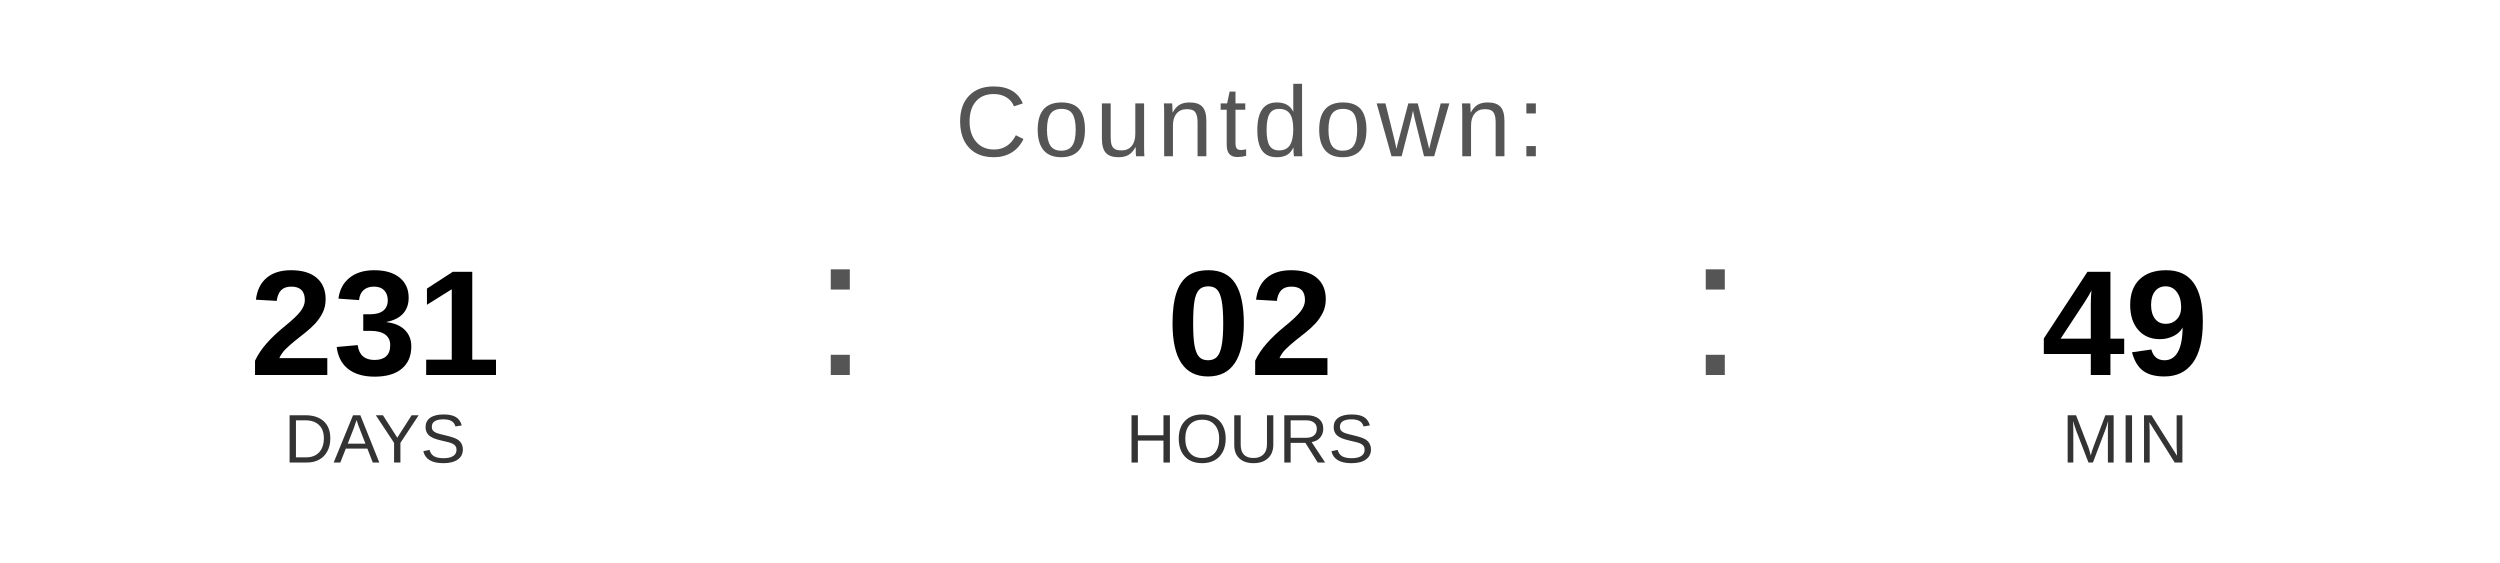
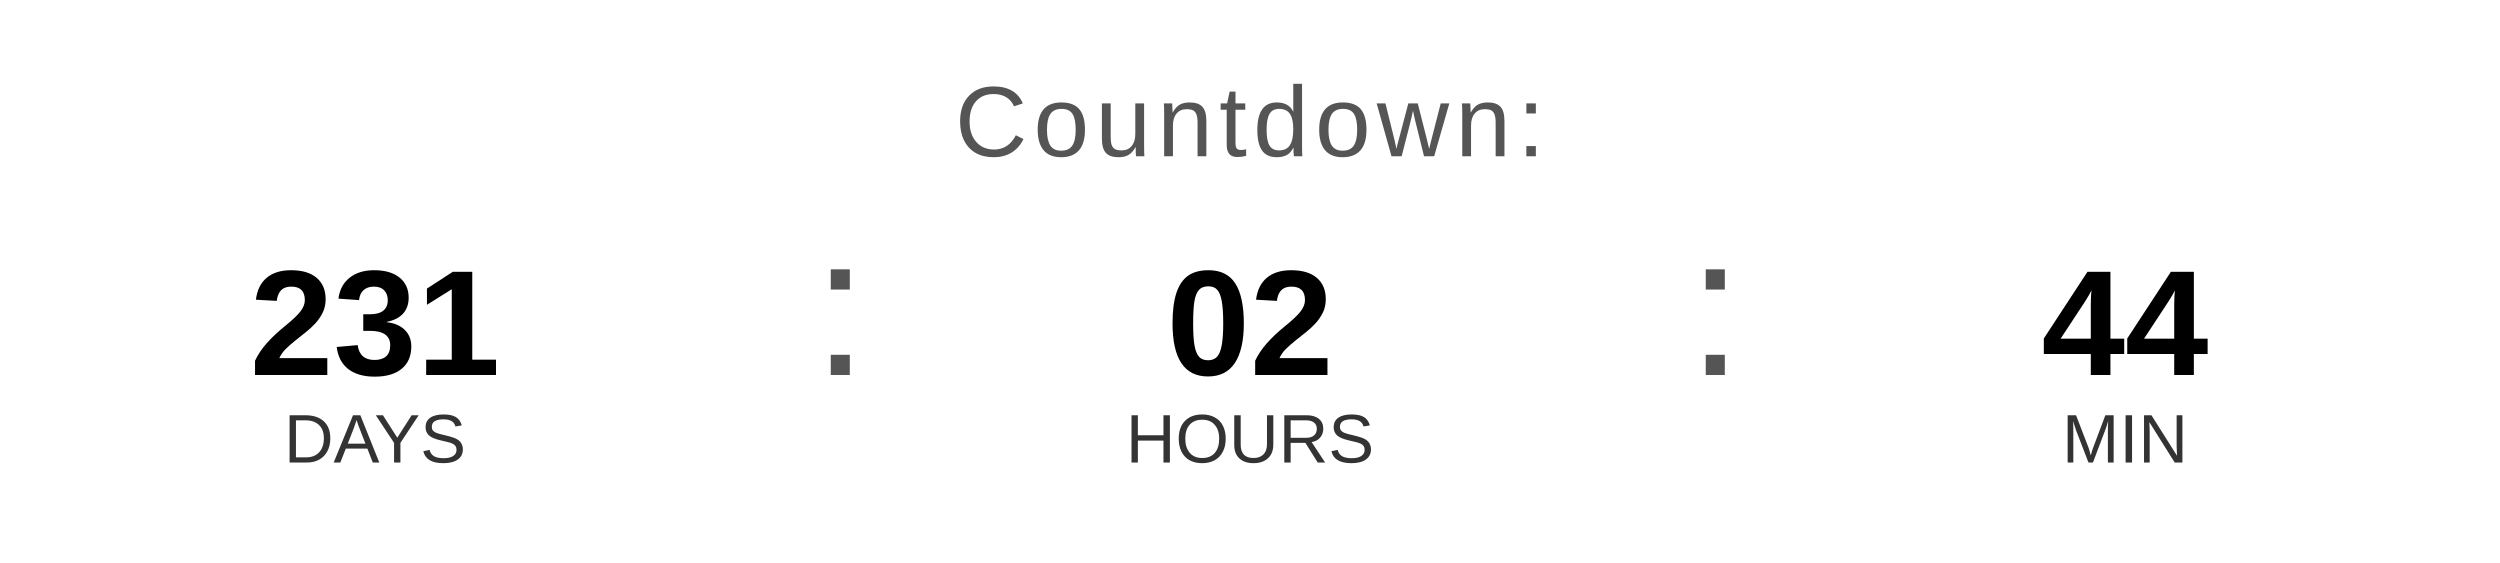
<svg xmlns="http://www.w3.org/2000/svg" width="400" height="90" viewBox="0 0 400 90">
  <text x="200" y="25" font-family="Arial, Helvetica, sans-serif" font-size="16" fill="#555555" text-anchor="middle" letter-spacing="1">
    Countdown:
  </text>
  <text x="60" y="60" font-family="Arial, Helvetica, sans-serif" font-size="24" font-weight="bold" fill="#000000" text-anchor="middle">231</text>
  <text x="60" y="74" font-family="Arial, Helvetica, sans-serif" font-size="11" fill="#333333" text-anchor="middle">DAYS</text>
  <text x="130" y="60" font-family="Arial, sans-serif" font-size="32" fill="#555555">:</text>
  <text x="200" y="60" font-family="Arial, Helvetica, sans-serif" font-size="24" font-weight="bold" fill="#000000" text-anchor="middle">02</text>
  <text x="200" y="74" font-family="Arial, Helvetica, sans-serif" font-size="11" fill="#333333" text-anchor="middle">HOURS</text>
  <text x="270" y="60" font-family="Arial, sans-serif" font-size="32" fill="#555555">:</text>
-   <text x="340" y="60" font-family="Arial, Helvetica, sans-serif" font-size="24" font-weight="bold" fill="#000000" text-anchor="middle">49</text>
+   <text x="340" y="60" font-family="Arial, Helvetica, sans-serif" font-size="24" font-weight="bold" fill="#000000" text-anchor="middle">44</text>
  <text x="340" y="74" font-family="Arial, Helvetica, sans-serif" font-size="11" fill="#333333" text-anchor="middle">MIN</text>
</svg>
